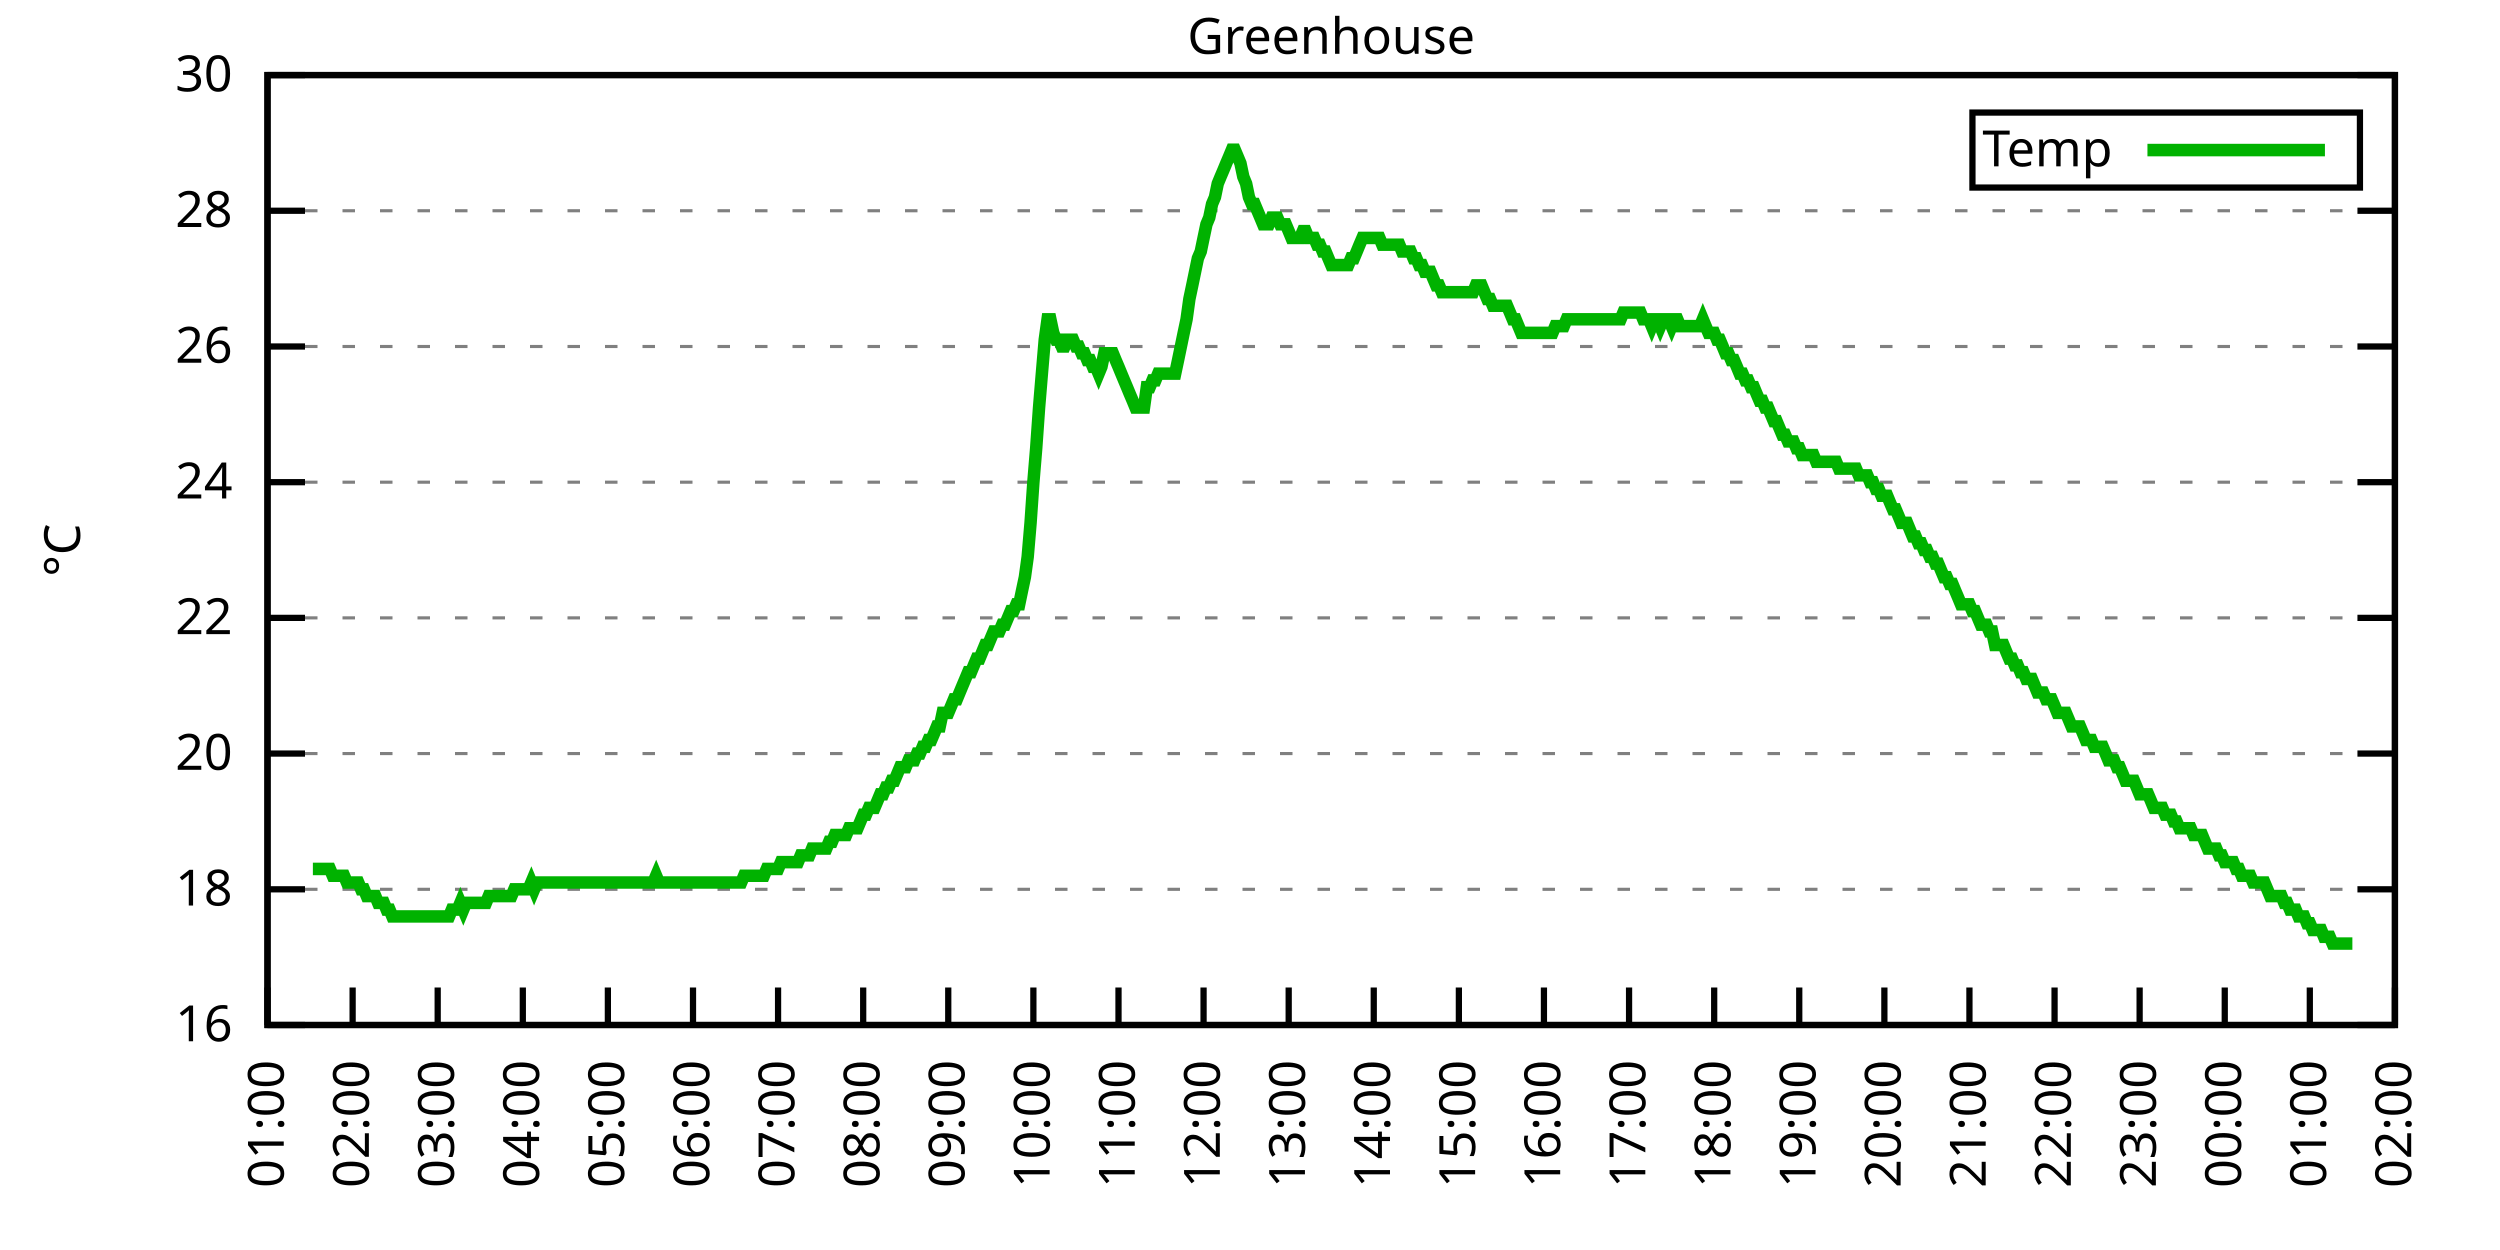
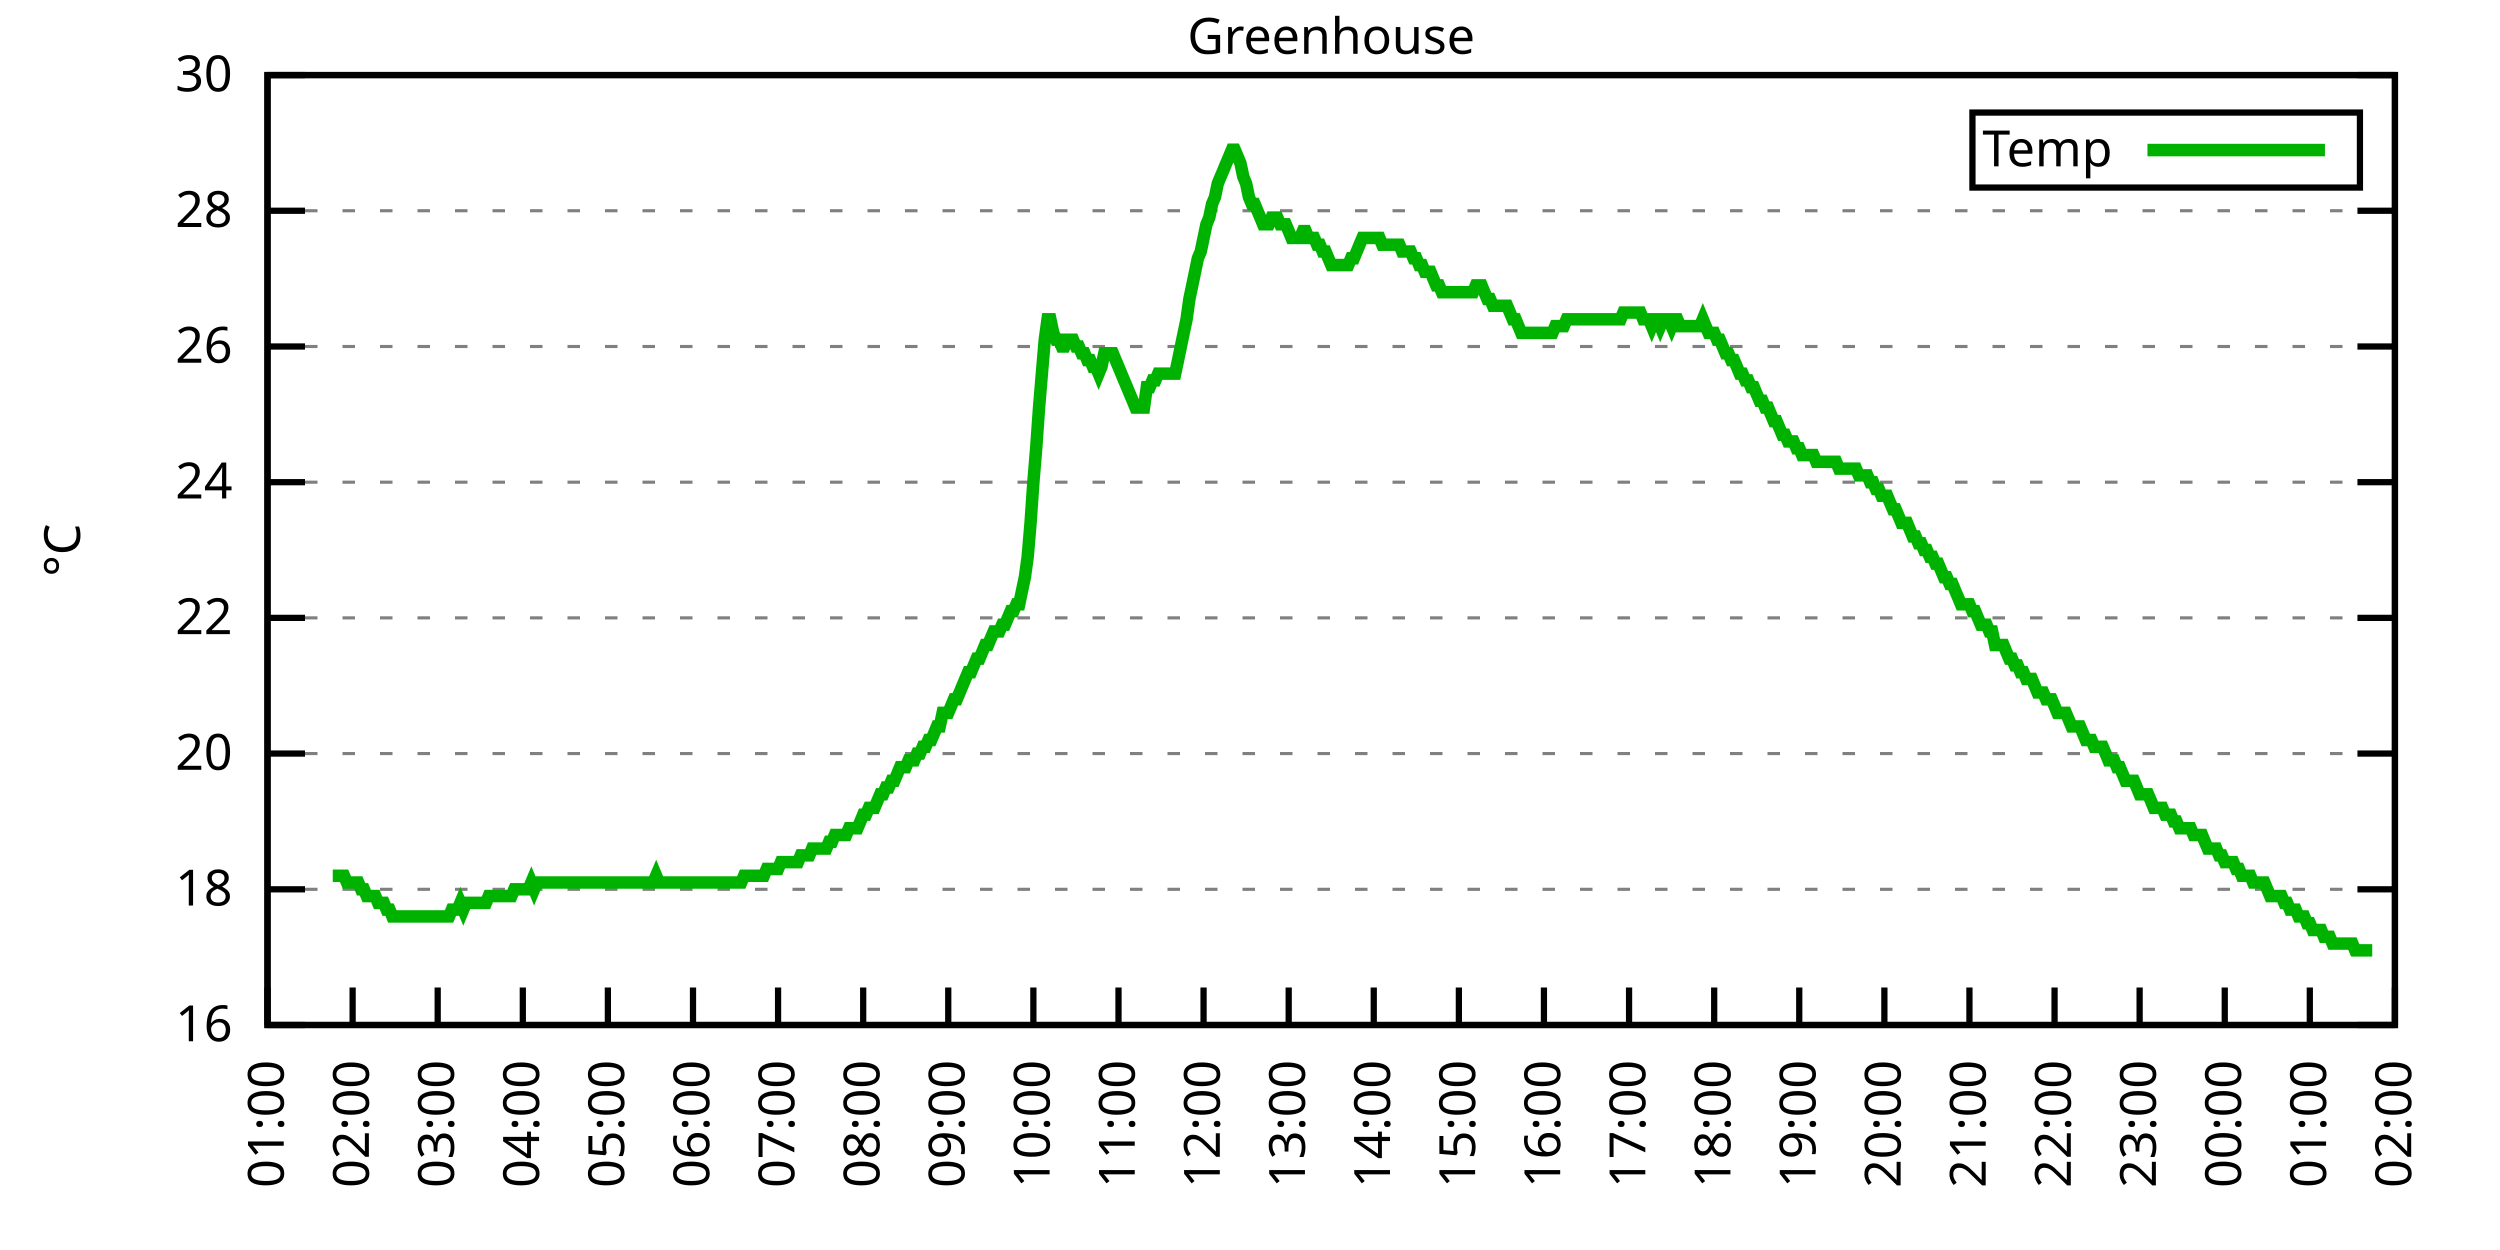
<svg xmlns="http://www.w3.org/2000/svg" xmlns:xlink="http://www.w3.org/1999/xlink" width="400" height="200" viewBox="0 0 400 200">
  <g id="gnuplot_canvas">
    <rect x="0" y="0" width="400" height="200" fill="none" />
    <defs>
      <circle id="gpDot" r="0.5" stroke-width="0.5" stroke="currentColor" />
      <path id="gpPt0" stroke-width="0.333" stroke="currentColor" d="M-1,0 h2 M0,-1 v2" />
      <path id="gpPt1" stroke-width="0.333" stroke="currentColor" d="M-1,-1 L1,1 M1,-1 L-1,1" />
      <path id="gpPt2" stroke-width="0.333" stroke="currentColor" d="M-1,0 L1,0 M0,-1 L0,1 M-1,-1 L1,1 M-1,1 L1,-1" />
      <rect id="gpPt3" stroke-width="0.333" stroke="currentColor" x="-1" y="-1" width="2" height="2" />
      <rect id="gpPt4" stroke-width="0.333" stroke="currentColor" fill="currentColor" x="-1" y="-1" width="2" height="2" />
      <circle id="gpPt5" stroke-width="0.333" stroke="currentColor" cx="0" cy="0" r="1" />
      <use xlink:href="#gpPt5" id="gpPt6" fill="currentColor" stroke="none" />
      <path id="gpPt7" stroke-width="0.333" stroke="currentColor" d="M0,-1.33 L-1.33,0.67 L1.33,0.67 z" />
      <use xlink:href="#gpPt7" id="gpPt8" fill="currentColor" stroke="none" />
      <use xlink:href="#gpPt7" id="gpPt9" stroke="currentColor" transform="rotate(180)" />
      <use xlink:href="#gpPt9" id="gpPt10" fill="currentColor" stroke="none" />
      <use xlink:href="#gpPt3" id="gpPt11" stroke="currentColor" transform="rotate(45)" />
      <use xlink:href="#gpPt11" id="gpPt12" fill="currentColor" stroke="none" />
      <path id="gpPt13" stroke-width="0.333" stroke="currentColor" d="M0,1.330 L1.265,0.411 L0.782,-1.067 L-0.782,-1.076 L-1.265,0.411 z" />
      <use xlink:href="#gpPt13" id="gpPt14" fill="currentColor" stroke="none" />
      <filter id="textbox" filterUnits="objectBoundingBox" x="0" y="0" height="1" width="1">
        <feFlood flood-color="white" flood-opacity="1" result="bgnd" />
        <feComposite in="SourceGraphic" in2="bgnd" operator="atop" />
      </filter>
      <filter id="greybox" filterUnits="objectBoundingBox" x="0" y="0" height="1" width="1">
        <feFlood flood-color="lightgrey" flood-opacity="1" result="grey" />
        <feComposite in="SourceGraphic" in2="grey" operator="atop" />
      </filter>
    </defs>
    <g fill="none" color="white" stroke="currentColor" stroke-width="1.00" stroke-linecap="butt" stroke-linejoin="miter">
</g>
    <g fill="none" color="black" stroke="currentColor" stroke-width="1.00" stroke-linecap="butt" stroke-linejoin="miter">
      <g stroke="none" shape-rendering="crispEdges">
        <polygon fill="rgb(255, 255, 255)" points="42.80,164.00 383.18,164.00 383.18,12.02 42.80,12.02 " />
      </g>
    </g>
    <g fill="none" color="black" stroke="currentColor" stroke-width="1.00" stroke-linecap="butt" stroke-linejoin="miter">
</g>
    <g fill="none" color="black" stroke="black" stroke-width="0.50" stroke-linecap="butt" stroke-linejoin="miter">
</g>
    <g fill="none" color="gray" stroke="currentColor" stroke-width="0.50" stroke-linecap="butt" stroke-linejoin="miter">
      <path stroke="gray" stroke-dasharray="2,4" class="gridline" d="M42.80,164.00 L383.19,164.00  " />
    </g>
    <g fill="none" color="gray" stroke="gray" stroke-width="1.00" stroke-linecap="butt" stroke-linejoin="miter">
</g>
    <g fill="none" color="black" stroke="currentColor" stroke-width="1.00" stroke-linecap="butt" stroke-linejoin="miter">
      <path stroke="black" d="M42.80,164.00 L48.80,164.00 M383.19,164.00 L377.19,164.00  " />
      <g transform="translate(37.20,166.60)" stroke="none" fill="black" font-family="Sans" font-size="8.00" text-anchor="end">
        <text>
          <tspan font-family="Sans"> 16</tspan>
        </text>
      </g>
    </g>
    <g fill="none" color="black" stroke="currentColor" stroke-width="1.00" stroke-linecap="butt" stroke-linejoin="miter">
</g>
    <g fill="none" color="black" stroke="black" stroke-width="0.50" stroke-linecap="butt" stroke-linejoin="miter">
</g>
    <g fill="none" color="gray" stroke="currentColor" stroke-width="0.50" stroke-linecap="butt" stroke-linejoin="miter">
      <path stroke="gray" stroke-dasharray="2,4" class="gridline" d="M42.80,142.29 L383.19,142.29  " />
    </g>
    <g fill="none" color="gray" stroke="gray" stroke-width="1.00" stroke-linecap="butt" stroke-linejoin="miter">
</g>
    <g fill="none" color="black" stroke="currentColor" stroke-width="1.00" stroke-linecap="butt" stroke-linejoin="miter">
      <path stroke="black" d="M42.80,142.29 L48.80,142.29 M383.19,142.29 L377.19,142.29  " />
      <g transform="translate(37.20,144.89)" stroke="none" fill="black" font-family="Sans" font-size="8.00" text-anchor="end">
        <text>
          <tspan font-family="Sans"> 18</tspan>
        </text>
      </g>
    </g>
    <g fill="none" color="black" stroke="currentColor" stroke-width="1.00" stroke-linecap="butt" stroke-linejoin="miter">
</g>
    <g fill="none" color="black" stroke="black" stroke-width="0.50" stroke-linecap="butt" stroke-linejoin="miter">
</g>
    <g fill="none" color="gray" stroke="currentColor" stroke-width="0.50" stroke-linecap="butt" stroke-linejoin="miter">
      <path stroke="gray" stroke-dasharray="2,4" class="gridline" d="M42.80,120.57 L383.19,120.57  " />
    </g>
    <g fill="none" color="gray" stroke="gray" stroke-width="1.00" stroke-linecap="butt" stroke-linejoin="miter">
</g>
    <g fill="none" color="black" stroke="currentColor" stroke-width="1.00" stroke-linecap="butt" stroke-linejoin="miter">
      <path stroke="black" d="M42.80,120.57 L48.80,120.57 M383.19,120.57 L377.19,120.57  " />
      <g transform="translate(37.20,123.17)" stroke="none" fill="black" font-family="Sans" font-size="8.00" text-anchor="end">
        <text>
          <tspan font-family="Sans"> 20</tspan>
        </text>
      </g>
    </g>
    <g fill="none" color="black" stroke="currentColor" stroke-width="1.00" stroke-linecap="butt" stroke-linejoin="miter">
</g>
    <g fill="none" color="black" stroke="black" stroke-width="0.50" stroke-linecap="butt" stroke-linejoin="miter">
</g>
    <g fill="none" color="gray" stroke="currentColor" stroke-width="0.50" stroke-linecap="butt" stroke-linejoin="miter">
      <path stroke="gray" stroke-dasharray="2,4" class="gridline" d="M42.80,98.86 L383.19,98.86  " />
    </g>
    <g fill="none" color="gray" stroke="gray" stroke-width="1.00" stroke-linecap="butt" stroke-linejoin="miter">
</g>
    <g fill="none" color="black" stroke="currentColor" stroke-width="1.00" stroke-linecap="butt" stroke-linejoin="miter">
      <path stroke="black" d="M42.80,98.86 L48.80,98.86 M383.19,98.86 L377.19,98.86  " />
      <g transform="translate(37.20,101.46)" stroke="none" fill="black" font-family="Sans" font-size="8.00" text-anchor="end">
        <text>
          <tspan font-family="Sans"> 22</tspan>
        </text>
      </g>
    </g>
    <g fill="none" color="black" stroke="currentColor" stroke-width="1.00" stroke-linecap="butt" stroke-linejoin="miter">
</g>
    <g fill="none" color="black" stroke="black" stroke-width="0.50" stroke-linecap="butt" stroke-linejoin="miter">
</g>
    <g fill="none" color="gray" stroke="currentColor" stroke-width="0.50" stroke-linecap="butt" stroke-linejoin="miter">
      <path stroke="gray" stroke-dasharray="2,4" class="gridline" d="M42.80,77.15 L383.19,77.15  " />
    </g>
    <g fill="none" color="gray" stroke="gray" stroke-width="1.00" stroke-linecap="butt" stroke-linejoin="miter">
</g>
    <g fill="none" color="black" stroke="currentColor" stroke-width="1.00" stroke-linecap="butt" stroke-linejoin="miter">
      <path stroke="black" d="M42.80,77.15 L48.80,77.15 M383.19,77.15 L377.19,77.15  " />
      <g transform="translate(37.20,79.75)" stroke="none" fill="black" font-family="Sans" font-size="8.00" text-anchor="end">
        <text>
          <tspan font-family="Sans"> 24</tspan>
        </text>
      </g>
    </g>
    <g fill="none" color="black" stroke="currentColor" stroke-width="1.00" stroke-linecap="butt" stroke-linejoin="miter">
</g>
    <g fill="none" color="black" stroke="black" stroke-width="0.50" stroke-linecap="butt" stroke-linejoin="miter">
</g>
    <g fill="none" color="gray" stroke="currentColor" stroke-width="0.50" stroke-linecap="butt" stroke-linejoin="miter">
      <path stroke="gray" stroke-dasharray="2,4" class="gridline" d="M42.80,55.44 L383.19,55.44  " />
    </g>
    <g fill="none" color="gray" stroke="gray" stroke-width="1.00" stroke-linecap="butt" stroke-linejoin="miter">
</g>
    <g fill="none" color="black" stroke="currentColor" stroke-width="1.00" stroke-linecap="butt" stroke-linejoin="miter">
      <path stroke="black" d="M42.80,55.44 L48.80,55.44 M383.19,55.44 L377.19,55.44  " />
      <g transform="translate(37.20,58.04)" stroke="none" fill="black" font-family="Sans" font-size="8.00" text-anchor="end">
        <text>
          <tspan font-family="Sans"> 26</tspan>
        </text>
      </g>
    </g>
    <g fill="none" color="black" stroke="currentColor" stroke-width="1.00" stroke-linecap="butt" stroke-linejoin="miter">
</g>
    <g fill="none" color="black" stroke="black" stroke-width="0.50" stroke-linecap="butt" stroke-linejoin="miter">
</g>
    <g fill="none" color="gray" stroke="currentColor" stroke-width="0.50" stroke-linecap="butt" stroke-linejoin="miter">
      <path stroke="gray" stroke-dasharray="2,4" class="gridline" d="M42.80,33.72 L383.19,33.72  " />
    </g>
    <g fill="none" color="gray" stroke="gray" stroke-width="1.00" stroke-linecap="butt" stroke-linejoin="miter">
</g>
    <g fill="none" color="black" stroke="currentColor" stroke-width="1.00" stroke-linecap="butt" stroke-linejoin="miter">
      <path stroke="black" d="M42.80,33.72 L48.80,33.72 M383.19,33.72 L377.19,33.72  " />
      <g transform="translate(37.20,36.32)" stroke="none" fill="black" font-family="Sans" font-size="8.00" text-anchor="end">
        <text>
          <tspan font-family="Sans"> 28</tspan>
        </text>
      </g>
    </g>
    <g fill="none" color="black" stroke="currentColor" stroke-width="1.00" stroke-linecap="butt" stroke-linejoin="miter">
</g>
    <g fill="none" color="black" stroke="black" stroke-width="0.50" stroke-linecap="butt" stroke-linejoin="miter">
</g>
    <g fill="none" color="gray" stroke="currentColor" stroke-width="0.50" stroke-linecap="butt" stroke-linejoin="miter">
      <path stroke="gray" stroke-dasharray="2,4" class="gridline" d="M42.80,12.01 L383.19,12.01  " />
    </g>
    <g fill="none" color="gray" stroke="gray" stroke-width="1.00" stroke-linecap="butt" stroke-linejoin="miter">
</g>
    <g fill="none" color="black" stroke="currentColor" stroke-width="1.00" stroke-linecap="butt" stroke-linejoin="miter">
      <path stroke="black" d="M42.80,12.01 L48.80,12.01 M383.19,12.01 L377.19,12.01  " />
      <g transform="translate(37.20,14.61)" stroke="none" fill="black" font-family="Sans" font-size="8.00" text-anchor="end">
        <text>
          <tspan font-family="Sans"> 30</tspan>
        </text>
      </g>
    </g>
    <g fill="none" color="black" stroke="currentColor" stroke-width="1.00" stroke-linecap="butt" stroke-linejoin="miter">
      <path stroke="black" d="M42.80,164.00 L42.80,158.00  " />
      <g transform="translate(45.40,169.60) rotate(270.00)" stroke="none" fill="black" font-family="Sans" font-size="8.00" text-anchor="end">
        <text>
          <tspan font-family="Sans">01:00</tspan>
        </text>
      </g>
    </g>
    <g fill="none" color="black" stroke="currentColor" stroke-width="1.00" stroke-linecap="butt" stroke-linejoin="miter">
      <path stroke="black" d="M56.42,164.00 L56.42,158.00  " />
      <g transform="translate(59.02,169.60) rotate(270.00)" stroke="none" fill="black" font-family="Sans" font-size="8.00" text-anchor="end">
        <text>
          <tspan font-family="Sans">02:00</tspan>
        </text>
      </g>
    </g>
    <g fill="none" color="black" stroke="currentColor" stroke-width="1.00" stroke-linecap="butt" stroke-linejoin="miter">
      <path stroke="black" d="M70.03,164.00 L70.03,158.00  " />
      <g transform="translate(72.63,169.60) rotate(270.00)" stroke="none" fill="black" font-family="Sans" font-size="8.00" text-anchor="end">
        <text>
          <tspan font-family="Sans">03:00</tspan>
        </text>
      </g>
    </g>
    <g fill="none" color="black" stroke="currentColor" stroke-width="1.00" stroke-linecap="butt" stroke-linejoin="miter">
      <path stroke="black" d="M83.65,164.00 L83.65,158.00  " />
      <g transform="translate(86.25,169.60) rotate(270.00)" stroke="none" fill="black" font-family="Sans" font-size="8.00" text-anchor="end">
        <text>
          <tspan font-family="Sans">04:00</tspan>
        </text>
      </g>
    </g>
    <g fill="none" color="black" stroke="currentColor" stroke-width="1.00" stroke-linecap="butt" stroke-linejoin="miter">
      <path stroke="black" d="M97.26,164.00 L97.26,158.00  " />
      <g transform="translate(99.86,169.60) rotate(270.00)" stroke="none" fill="black" font-family="Sans" font-size="8.00" text-anchor="end">
        <text>
          <tspan font-family="Sans">05:00</tspan>
        </text>
      </g>
    </g>
    <g fill="none" color="black" stroke="currentColor" stroke-width="1.00" stroke-linecap="butt" stroke-linejoin="miter">
      <path stroke="black" d="M110.88,164.00 L110.88,158.00  " />
      <g transform="translate(113.48,169.60) rotate(270.00)" stroke="none" fill="black" font-family="Sans" font-size="8.00" text-anchor="end">
        <text>
          <tspan font-family="Sans">06:00</tspan>
        </text>
      </g>
    </g>
    <g fill="none" color="black" stroke="currentColor" stroke-width="1.00" stroke-linecap="butt" stroke-linejoin="miter">
      <path stroke="black" d="M124.49,164.00 L124.49,158.00  " />
      <g transform="translate(127.09,169.60) rotate(270.00)" stroke="none" fill="black" font-family="Sans" font-size="8.00" text-anchor="end">
        <text>
          <tspan font-family="Sans">07:00</tspan>
        </text>
      </g>
    </g>
    <g fill="none" color="black" stroke="currentColor" stroke-width="1.00" stroke-linecap="butt" stroke-linejoin="miter">
      <path stroke="black" d="M138.11,164.00 L138.11,158.00  " />
      <g transform="translate(140.71,169.60) rotate(270.00)" stroke="none" fill="black" font-family="Sans" font-size="8.00" text-anchor="end">
        <text>
          <tspan font-family="Sans">08:00</tspan>
        </text>
      </g>
    </g>
    <g fill="none" color="black" stroke="currentColor" stroke-width="1.00" stroke-linecap="butt" stroke-linejoin="miter">
      <path stroke="black" d="M151.72,164.00 L151.72,158.00  " />
      <g transform="translate(154.32,169.60) rotate(270.00)" stroke="none" fill="black" font-family="Sans" font-size="8.00" text-anchor="end">
        <text>
          <tspan font-family="Sans">09:00</tspan>
        </text>
      </g>
    </g>
    <g fill="none" color="black" stroke="currentColor" stroke-width="1.00" stroke-linecap="butt" stroke-linejoin="miter">
      <path stroke="black" d="M165.34,164.00 L165.34,158.00  " />
      <g transform="translate(167.94,169.60) rotate(270.00)" stroke="none" fill="black" font-family="Sans" font-size="8.00" text-anchor="end">
        <text>
          <tspan font-family="Sans">10:00</tspan>
        </text>
      </g>
    </g>
    <g fill="none" color="black" stroke="currentColor" stroke-width="1.00" stroke-linecap="butt" stroke-linejoin="miter">
      <path stroke="black" d="M178.96,164.00 L178.96,158.00  " />
      <g transform="translate(181.56,169.60) rotate(270.00)" stroke="none" fill="black" font-family="Sans" font-size="8.00" text-anchor="end">
        <text>
          <tspan font-family="Sans">11:00</tspan>
        </text>
      </g>
    </g>
    <g fill="none" color="black" stroke="currentColor" stroke-width="1.00" stroke-linecap="butt" stroke-linejoin="miter">
      <path stroke="black" d="M192.57,164.00 L192.57,158.00  " />
      <g transform="translate(195.17,169.60) rotate(270.00)" stroke="none" fill="black" font-family="Sans" font-size="8.00" text-anchor="end">
        <text>
          <tspan font-family="Sans">12:00</tspan>
        </text>
      </g>
    </g>
    <g fill="none" color="black" stroke="currentColor" stroke-width="1.00" stroke-linecap="butt" stroke-linejoin="miter">
      <path stroke="black" d="M206.19,164.00 L206.19,158.00  " />
      <g transform="translate(208.79,169.60) rotate(270.00)" stroke="none" fill="black" font-family="Sans" font-size="8.00" text-anchor="end">
        <text>
          <tspan font-family="Sans">13:00</tspan>
        </text>
      </g>
    </g>
    <g fill="none" color="black" stroke="currentColor" stroke-width="1.00" stroke-linecap="butt" stroke-linejoin="miter">
      <path stroke="black" d="M219.80,164.00 L219.80,158.00  " />
      <g transform="translate(222.40,169.60) rotate(270.00)" stroke="none" fill="black" font-family="Sans" font-size="8.00" text-anchor="end">
        <text>
          <tspan font-family="Sans">14:00</tspan>
        </text>
      </g>
    </g>
    <g fill="none" color="black" stroke="currentColor" stroke-width="1.00" stroke-linecap="butt" stroke-linejoin="miter">
      <path stroke="black" d="M233.42,164.00 L233.42,158.00  " />
      <g transform="translate(236.02,169.60) rotate(270.00)" stroke="none" fill="black" font-family="Sans" font-size="8.00" text-anchor="end">
        <text>
          <tspan font-family="Sans">15:00</tspan>
        </text>
      </g>
    </g>
    <g fill="none" color="black" stroke="currentColor" stroke-width="1.00" stroke-linecap="butt" stroke-linejoin="miter">
      <path stroke="black" d="M247.03,164.00 L247.03,158.00  " />
      <g transform="translate(249.63,169.60) rotate(270.00)" stroke="none" fill="black" font-family="Sans" font-size="8.00" text-anchor="end">
        <text>
          <tspan font-family="Sans">16:00</tspan>
        </text>
      </g>
    </g>
    <g fill="none" color="black" stroke="currentColor" stroke-width="1.00" stroke-linecap="butt" stroke-linejoin="miter">
      <path stroke="black" d="M260.65,164.00 L260.65,158.00  " />
      <g transform="translate(263.25,169.60) rotate(270.00)" stroke="none" fill="black" font-family="Sans" font-size="8.00" text-anchor="end">
        <text>
          <tspan font-family="Sans">17:00</tspan>
        </text>
      </g>
    </g>
    <g fill="none" color="black" stroke="currentColor" stroke-width="1.00" stroke-linecap="butt" stroke-linejoin="miter">
      <path stroke="black" d="M274.27,164.00 L274.27,158.00  " />
      <g transform="translate(276.87,169.60) rotate(270.00)" stroke="none" fill="black" font-family="Sans" font-size="8.00" text-anchor="end">
        <text>
          <tspan font-family="Sans">18:00</tspan>
        </text>
      </g>
    </g>
    <g fill="none" color="black" stroke="currentColor" stroke-width="1.00" stroke-linecap="butt" stroke-linejoin="miter">
      <path stroke="black" d="M287.88,164.00 L287.88,158.00  " />
      <g transform="translate(290.48,169.60) rotate(270.00)" stroke="none" fill="black" font-family="Sans" font-size="8.00" text-anchor="end">
        <text>
          <tspan font-family="Sans">19:00</tspan>
        </text>
      </g>
    </g>
    <g fill="none" color="black" stroke="currentColor" stroke-width="1.00" stroke-linecap="butt" stroke-linejoin="miter">
      <path stroke="black" d="M301.50,164.00 L301.50,158.00  " />
      <g transform="translate(304.10,169.60) rotate(270.00)" stroke="none" fill="black" font-family="Sans" font-size="8.00" text-anchor="end">
        <text>
          <tspan font-family="Sans">20:00</tspan>
        </text>
      </g>
    </g>
    <g fill="none" color="black" stroke="currentColor" stroke-width="1.00" stroke-linecap="butt" stroke-linejoin="miter">
      <path stroke="black" d="M315.11,164.00 L315.11,158.00  " />
      <g transform="translate(317.71,169.60) rotate(270.00)" stroke="none" fill="black" font-family="Sans" font-size="8.00" text-anchor="end">
        <text>
          <tspan font-family="Sans">21:00</tspan>
        </text>
      </g>
    </g>
    <g fill="none" color="black" stroke="currentColor" stroke-width="1.00" stroke-linecap="butt" stroke-linejoin="miter">
      <path stroke="black" d="M328.73,164.00 L328.73,158.00  " />
      <g transform="translate(331.33,169.60) rotate(270.00)" stroke="none" fill="black" font-family="Sans" font-size="8.00" text-anchor="end">
        <text>
          <tspan font-family="Sans">22:00</tspan>
        </text>
      </g>
    </g>
    <g fill="none" color="black" stroke="currentColor" stroke-width="1.00" stroke-linecap="butt" stroke-linejoin="miter">
      <path stroke="black" d="M342.34,164.00 L342.34,158.00  " />
      <g transform="translate(344.94,169.60) rotate(270.00)" stroke="none" fill="black" font-family="Sans" font-size="8.00" text-anchor="end">
        <text>
          <tspan font-family="Sans">23:00</tspan>
        </text>
      </g>
    </g>
    <g fill="none" color="black" stroke="currentColor" stroke-width="1.00" stroke-linecap="butt" stroke-linejoin="miter">
      <path stroke="black" d="M355.96,164.00 L355.96,158.00  " />
      <g transform="translate(358.56,169.60) rotate(270.00)" stroke="none" fill="black" font-family="Sans" font-size="8.00" text-anchor="end">
        <text>
          <tspan font-family="Sans">00:00</tspan>
        </text>
      </g>
    </g>
    <g fill="none" color="black" stroke="currentColor" stroke-width="1.00" stroke-linecap="butt" stroke-linejoin="miter">
      <path stroke="black" d="M369.57,164.00 L369.57,158.00  " />
      <g transform="translate(372.17,169.60) rotate(270.00)" stroke="none" fill="black" font-family="Sans" font-size="8.00" text-anchor="end">
        <text>
          <tspan font-family="Sans">01:00</tspan>
        </text>
      </g>
    </g>
    <g fill="none" color="black" stroke="currentColor" stroke-width="1.00" stroke-linecap="butt" stroke-linejoin="miter">
      <path stroke="black" d="M383.19,164.00 L383.19,158.00  " />
      <g transform="translate(385.79,169.60) rotate(270.00)" stroke="none" fill="black" font-family="Sans" font-size="8.00" text-anchor="end">
        <text>
          <tspan font-family="Sans">02:00</tspan>
        </text>
      </g>
    </g>
    <g fill="none" color="black" stroke="currentColor" stroke-width="1.00" stroke-linecap="butt" stroke-linejoin="miter">
</g>
    <g fill="none" color="black" stroke="currentColor" stroke-width="1.00" stroke-linecap="butt" stroke-linejoin="miter">
      <path stroke="black" d="M42.80,12.01 L42.80,164.00 L383.19,164.00 L383.19,12.01 L42.80,12.01 Z  " />
    </g>
    <g fill="none" color="black" stroke="currentColor" stroke-width="1.00" stroke-linecap="butt" stroke-linejoin="miter">
</g>
    <g fill="none" color="black" stroke="currentColor" stroke-width="1.00" stroke-linecap="butt" stroke-linejoin="miter">
      <path stroke="black" d="M315.59,30.01 L315.59,18.01 L377.59,18.01 L377.59,30.01 L315.59,30.01 Z  " />
    </g>
    <g id="Greenhouse_plot_1">
      <g fill="none" color="white" stroke="black" stroke-width="2.00" stroke-linecap="butt" stroke-linejoin="miter">
</g>
      <g fill="none" color="black" stroke="currentColor" stroke-width="2.00" stroke-linecap="butt" stroke-linejoin="miter">
        <g transform="translate(337.99,26.61)" stroke="none" fill="black" font-family="Sans" font-size="8.00" text-anchor="end">
          <text>
            <tspan font-family="Sans">Temp</tspan>
          </text>
        </g>
      </g>
      <g fill="none" color="black" stroke="currentColor" stroke-width="2.00" stroke-linecap="butt" stroke-linejoin="miter">
-         <path stroke="rgb(  0, 178,   0)" d="M343.59,24.01 L371.99,24.01 M50.06,139.03 L50.52,139.03 L50.97,139.03 L51.42,139.03 L51.88,139.03 L52.33,139.03   L52.78,139.03 L53.24,140.12 L53.69,140.12 L54.15,140.12 L54.60,140.12 L55.05,140.12 L55.51,141.20 L55.96,141.20   L56.42,141.20 L56.87,141.20 L57.32,141.20 L57.78,142.29 L58.23,142.29 L58.68,143.37 L59.14,143.37 L59.59,143.37   L60.05,143.37 L60.50,144.46 L60.95,144.46 L61.41,144.46 L61.86,145.54 L62.32,145.54 L62.77,146.63 L63.22,146.63   L63.68,146.63 L64.13,146.63 L64.58,146.63 L65.04,146.63 L65.49,146.63 L65.95,146.63 L66.40,146.63 L66.85,146.63   L67.31,146.63 L67.76,146.63 L68.22,146.63 L68.67,146.63 L69.12,146.63 L69.58,146.63 L70.03,146.63 L70.49,146.63   L70.94,146.63 L71.39,146.63 L71.85,146.63 L72.30,145.54 L72.75,145.54 L73.21,145.54 L73.66,144.46 L74.12,145.54   L74.57,144.46 L75.02,144.46 L75.48,144.46 L75.93,144.46 L76.39,144.46 L76.84,144.46 L77.29,144.46 L77.75,144.46   L78.20,143.37 L78.65,143.37 L79.11,143.37 L79.56,143.37 L80.02,143.37 L80.47,143.37 L80.92,143.37 L81.38,143.37   L81.83,143.37 L82.29,142.29 L82.74,142.29 L83.19,142.29 L83.65,142.29 L84.10,142.29 L84.55,142.29 L85.01,141.20   L85.46,142.29 L85.92,141.20 L86.37,141.20 L86.82,141.20 L87.28,141.20 L87.73,141.20 L88.19,141.20 L88.64,141.20   L89.09,141.20 L89.55,141.20 L90.00,141.20 L90.45,141.20 L90.91,141.20 L91.36,141.20 L91.82,141.20 L92.27,141.20   L92.72,141.20 L93.18,141.20 L93.63,141.20 L94.09,141.20 L94.54,141.20 L94.99,141.20 L95.45,141.20 L95.90,141.20   L96.35,141.20 L96.81,141.20 L97.26,141.20 L97.72,141.20 L98.17,141.20 L98.62,141.20 L99.08,141.20 L99.53,141.20   L99.99,141.20 L100.44,141.20 L100.89,141.20 L101.35,141.20 L101.80,141.20 L102.25,141.20 L102.71,141.20 L103.16,141.20   L103.62,141.20 L104.07,141.20 L104.52,141.20 L104.98,140.12 L105.43,141.20 L105.89,141.20 L106.34,141.20 L106.79,141.20   L107.25,141.20 L107.70,141.20 L108.15,141.20 L108.61,141.20 L109.06,141.20 L109.52,141.20 L109.97,141.20 L110.42,141.20   L110.88,141.20 L111.33,141.20 L111.79,141.20 L112.24,141.20 L112.69,141.20 L113.15,141.20 L113.60,141.20 L114.05,141.20   L114.51,141.20 L114.96,141.20 L115.42,141.20 L115.87,141.20 L116.32,141.20 L116.78,141.20 L117.23,141.20 L117.69,141.20   L118.14,141.20 L118.59,141.20 L119.05,140.12 L119.50,140.12 L119.96,140.12 L120.41,140.12 L120.86,140.12 L121.32,140.12   L121.77,140.12 L122.22,140.12 L122.68,139.03 L123.13,139.03 L123.59,139.03 L124.04,139.03 L124.49,139.03 L124.95,137.94   L125.40,137.94 L125.86,137.94 L126.31,137.94 L126.76,137.94 L127.22,137.94 L127.67,137.94 L128.12,136.86 L128.58,136.86   L129.03,136.86 L129.49,136.86 L129.94,135.77 L130.39,135.77 L130.85,135.77 L131.30,135.77 L131.76,135.77 L132.21,135.77   L132.66,134.69 L133.12,134.69 L133.57,133.60 L134.02,133.60 L134.48,133.60 L134.93,133.60 L135.39,133.60 L135.84,132.52   L136.29,132.52 L136.75,132.52 L137.20,132.52 L137.66,131.43 L138.11,130.35 L138.56,130.35 L139.02,129.26 L139.47,129.26   L139.92,129.26 L140.38,128.17 L140.83,127.09 L141.29,127.09 L141.74,126.00 L142.19,126.00 L142.65,124.92 L143.10,124.92   L143.56,123.83 L144.01,122.75 L144.46,122.75 L144.92,122.75 L145.37,121.66 L145.82,121.66 L146.28,121.66 L146.73,120.57   L147.19,120.57 L147.64,119.49 L148.09,119.49 L148.55,118.40 L149.00,118.40 L149.46,117.32 L149.91,116.23 L150.36,116.23   L150.82,114.06 L151.27,114.06 L151.72,114.06 L152.18,112.97 L152.63,111.89 L153.09,111.89 L153.54,110.80 L153.99,109.72   L154.45,108.63 L154.90,107.55 L155.36,107.55 L155.81,106.46 L156.26,105.38 L156.72,105.38 L157.17,104.29 L157.62,103.20   L158.08,103.20 L158.53,102.12 L158.99,101.03 L159.44,101.03 L159.89,101.03 L160.35,99.95 L160.80,99.95 L161.26,98.86   L161.71,97.78 L162.16,97.78 L162.62,96.69 L163.07,96.69 L163.52,94.52 L163.98,92.35 L164.43,89.09 L164.89,83.66   L165.34,77.15 L165.79,71.72 L166.25,65.21 L166.70,59.78 L167.16,54.35 L167.61,51.09 L168.06,51.09 L168.52,53.26   L168.97,54.35 L169.43,54.35 L169.88,55.44 L170.33,55.44 L170.79,54.35 L171.24,54.35 L171.69,54.35 L172.15,55.44   L172.60,55.44 L173.06,56.52 L173.51,56.52 L173.96,57.61 L174.42,57.61 L174.87,58.69 L175.33,58.69 L175.78,59.78   L176.23,58.69 L176.69,56.52 L177.14,56.52 L177.59,56.52 L178.05,56.52 L178.50,57.61 L178.96,58.69 L179.41,59.78   L179.86,60.86 L180.32,61.95 L180.77,63.04 L181.23,64.12 L181.68,65.21 L182.13,65.21 L182.59,65.21 L183.04,65.21   L183.49,61.95 L183.95,61.95 L184.40,60.86 L184.86,60.86 L185.31,59.78 L185.76,59.78 L186.22,59.78 L186.67,59.78   L187.13,59.78 L187.58,59.78 L188.03,59.78 L188.49,57.61 L188.94,55.44 L189.39,53.26 L189.85,51.09 L190.30,47.84   L190.76,45.66 L191.21,43.49 L191.66,41.32 L192.12,40.24 L192.57,38.07 L193.03,35.89 L193.48,34.81 L193.93,32.64   L194.39,31.55 L194.84,29.38 L195.29,28.29 L195.75,27.21 L196.20,26.12 L196.66,25.04 L197.11,23.95 L197.56,23.95   L198.02,25.04 L198.47,26.12 L198.93,28.29 L199.38,29.38 L199.83,31.55 L200.29,32.64 L200.74,32.64 L201.19,33.72   L201.65,34.81 L202.10,35.89 L202.56,35.89 L203.01,35.89 L203.46,34.81 L203.92,34.81 L204.37,34.81 L204.83,35.89   L205.28,35.89 L205.73,35.89 L206.19,36.98 L206.64,38.07 L207.09,38.07 L207.55,38.07 L208.00,38.07 L208.46,36.98   L208.91,36.98 L209.36,38.07 L209.82,38.07 L210.27,38.07 L210.73,39.15 L211.18,39.15 L211.63,40.24 L212.09,40.24   L212.54,41.32 L213.00,42.41 L213.45,42.41 L213.90,42.41 L214.81,42.41 L215.26,42.41 L215.72,42.41 L216.17,41.32   L216.63,41.32 L217.08,40.24 L217.53,39.15 L217.99,38.07 L218.44,38.07 L218.90,38.07 L219.35,38.07 L219.80,38.07   L220.26,38.07 L220.71,38.07 L221.16,39.15 L221.62,39.15 L222.07,39.15 L222.53,39.15 L222.98,39.15 L223.43,39.15   L223.89,39.15 L224.34,40.24 L224.80,40.24 L225.25,40.24 L225.70,40.24 L226.16,41.32 L226.61,41.32 L227.06,42.41   L227.52,42.41 L227.97,43.49 L228.43,43.49 L228.88,43.49 L229.33,44.58 L229.79,45.66 L230.24,45.66 L230.70,46.75   L231.15,46.75 L231.60,46.75 L232.06,46.75 L232.51,46.75 L232.96,46.75 L233.42,46.75 L233.87,46.75 L234.33,46.75   L234.78,46.75 L235.23,46.75 L235.69,46.75 L236.14,45.66 L236.60,45.66 L237.05,45.66 L237.50,46.75 L237.96,47.84   L238.41,47.84 L238.86,48.92 L239.32,48.92 L239.77,48.92 L240.23,48.92 L240.68,48.92 L241.13,48.92 L241.59,50.01   L242.04,51.09 L242.50,51.09 L242.95,52.18 L243.40,53.26 L243.86,53.26 L244.31,53.26 L244.76,53.26 L245.22,53.26   L245.67,53.26 L246.13,53.26 L246.58,53.26 L247.03,53.26 L247.49,53.26 L247.94,53.26 L248.40,53.26 L248.85,52.18   L249.30,52.18 L249.76,52.18 L250.21,52.18 L250.66,51.09 L251.12,51.09 L251.57,51.09 L252.03,51.09 L252.48,51.09   L252.93,51.09 L253.39,51.09 L253.84,51.09 L254.30,51.09 L254.75,51.09 L255.20,51.09 L255.66,51.09 L256.11,51.09   L256.56,51.09 L257.02,51.09 L257.47,51.09 L257.93,51.09 L258.38,51.09 L258.83,51.09 L259.29,51.09 L259.74,50.01   L260.20,50.01 L260.65,50.01 L261.10,50.01 L261.56,50.01 L262.01,50.01 L262.47,50.01 L262.92,51.09 L263.37,51.09   L263.83,51.09 L264.28,52.18 L264.73,51.09 L265.19,51.09 L265.64,52.18 L266.10,51.09 L266.55,51.09 L267.00,51.09   L267.46,52.18 L267.91,51.09 L268.37,51.09 L268.82,52.18 L269.27,52.18 L269.73,52.18 L270.18,52.18 L270.63,52.18   L271.09,52.18 L271.54,52.18 L272.00,52.18 L272.45,51.09 L272.90,52.18 L273.36,53.26 L273.81,53.26 L274.27,53.26   L274.72,54.35 L275.17,54.35 L275.63,55.44 L276.08,56.52 L276.53,56.52 L276.99,57.61 L277.44,57.61 L277.90,58.69   L278.35,59.78 L278.80,59.78 L279.26,60.86 L279.71,60.86 L280.17,61.95 L280.62,61.95 L281.07,63.04 L281.53,64.12   L281.98,64.12 L282.43,65.21 L282.89,65.21 L283.34,66.29 L283.80,67.38 L284.25,67.38 L284.70,68.46 L285.16,69.55   L285.61,69.55 L286.07,70.63 L286.52,70.63 L286.97,70.63 L287.43,71.72 L287.88,71.72 L288.33,72.81 L288.79,72.81   L289.24,72.81 L289.70,72.81 L290.15,72.81 L290.60,73.89 L291.06,73.89 L291.51,73.89 L291.97,73.89 L292.42,73.89   L292.87,73.89 L293.33,73.89 L293.78,73.89 L294.23,74.98 L294.69,74.98 L295.14,74.98 L295.60,74.98 L296.05,74.98   L296.50,74.98 L296.96,74.98 L297.41,76.06 L297.87,76.06 L298.32,76.06 L298.77,76.06 L299.23,77.15 L299.68,77.15   L300.13,78.23 L300.59,78.23 L301.04,79.32 L301.50,79.32 L301.95,79.32 L302.40,80.41 L302.86,81.49 L303.31,81.49   L303.77,82.58 L304.22,83.66 L304.67,83.66 L305.13,83.66 L305.58,84.75 L306.03,85.83 L306.49,85.83 L306.94,86.92   L307.40,86.92 L307.85,88.00 L308.30,88.00 L308.76,89.09 L309.21,89.09 L309.67,90.18 L310.12,90.18 L310.57,91.26   L311.03,92.35 L311.48,92.35 L311.94,93.43 L312.39,93.43 L312.84,94.52 L313.30,95.60 L313.75,96.69 L314.20,96.69   L314.66,96.69 L315.11,96.69 L315.57,97.78 L316.02,97.78 L316.47,98.86 L316.93,99.95 L317.38,99.95 L317.84,99.95   L318.29,101.03 L318.74,101.03 L319.20,103.20 L319.65,103.20 L320.10,103.20 L320.56,103.20 L321.01,104.29 L321.47,105.38   L321.92,105.38 L322.37,106.46 L322.83,106.46 L323.28,107.55 L323.74,107.55 L324.19,108.63 L324.64,108.63 L325.10,108.63   L325.55,109.72 L326.00,110.80 L326.46,110.80 L326.91,110.80 L327.37,111.89 L327.82,111.89 L328.27,111.89 L328.73,112.97   L329.18,114.06 L329.64,114.06 L330.09,114.06 L330.54,114.06 L331.00,115.15 L331.45,116.23 L331.90,116.23 L332.36,116.23   L332.81,116.23 L333.27,117.32 L333.72,118.40 L334.17,118.40 L334.63,118.40 L335.08,119.49 L335.54,119.49 L335.99,119.49   L336.44,119.49 L336.90,120.57 L337.35,121.66 L337.80,121.66 L338.26,121.66 L338.71,122.75 L339.17,122.75 L339.62,123.83   L340.07,124.92 L340.53,124.92 L340.98,124.92 L341.44,124.92 L341.89,126.00 L342.34,127.09 L342.80,127.09 L343.25,127.09   L343.70,127.09 L344.16,128.17 L344.61,129.26 L345.07,129.26 L345.52,129.26 L345.97,129.26 L346.43,130.35 L346.88,130.35   L347.34,130.35 L347.79,131.43 L348.24,131.43 L348.70,132.52 L349.15,132.52 L349.60,132.52 L350.06,132.52 L350.51,132.52   L350.97,133.60 L351.42,133.60 L351.87,133.60 L352.33,133.60 L352.78,134.69 L353.24,135.77 L353.69,135.77 L354.14,135.77   L354.60,135.77 L355.05,136.86 L355.50,136.86 L355.96,137.94 L356.41,137.94 L356.87,137.94 L357.32,137.94 L357.77,139.03   L358.23,139.03 L358.68,140.12 L359.14,140.12 L359.59,140.12 L360.04,140.12 L360.50,141.20 L360.95,141.20 L361.41,141.20   L361.86,141.20 L362.31,141.20 L362.77,142.29 L363.22,143.37 L363.67,143.37 L364.13,143.37 L364.58,143.37 L365.04,143.37   L365.49,144.46 L365.94,144.46 L366.40,145.54 L366.85,145.54 L367.31,145.54 L367.76,146.63 L368.21,146.63 L368.67,146.63   L369.12,147.72 L369.57,147.72 L370.03,148.80 L370.48,148.80 L370.94,148.80 L371.39,148.80 L371.84,149.89 L372.30,149.89   L372.75,149.89 L373.21,150.97 L373.66,150.97 L374.11,150.97 L374.57,150.97 L375.02,150.97 L375.47,150.97 L375.93,150.97   L376.38,150.97  " />
+         <path stroke="rgb(  0, 178,   0)" d="M343.59,24.01 L371.99,24.01 M53.24,140.12 L53.69,140.12 L54.15,140.12 L54.60,140.12 L55.05,140.12 L55.51,141.20   L55.96,141.20 L56.42,141.20 L56.87,141.20 L57.32,141.20 L57.78,142.29 L58.23,142.29 L58.68,143.37 L59.14,143.37   L59.59,143.37 L60.05,143.37 L60.50,144.46 L60.95,144.46 L61.41,144.46 L61.86,145.54 L62.32,145.54 L62.77,146.63   L63.22,146.63 L63.68,146.63 L64.13,146.63 L64.58,146.63 L65.04,146.63 L65.49,146.63 L65.95,146.63 L66.40,146.63   L66.85,146.63 L67.31,146.63 L67.76,146.63 L68.22,146.63 L68.67,146.63 L69.12,146.63 L69.58,146.63 L70.03,146.63   L70.49,146.63 L70.94,146.63 L71.39,146.63 L71.85,146.63 L72.30,145.54 L72.75,145.54 L73.21,145.54 L73.66,144.46   L74.12,145.54 L74.57,144.46 L75.02,144.46 L75.48,144.46 L75.93,144.46 L76.39,144.46 L76.84,144.46 L77.29,144.46   L77.75,144.46 L78.20,143.37 L78.65,143.37 L79.11,143.37 L79.56,143.37 L80.02,143.37 L80.47,143.37 L80.92,143.37   L81.38,143.37 L81.83,143.37 L82.29,142.29 L82.74,142.29 L83.19,142.29 L83.65,142.29 L84.10,142.29 L84.55,142.29   L85.01,141.20 L85.46,142.29 L85.92,141.20 L86.37,141.20 L86.82,141.20 L87.28,141.20 L87.73,141.20 L88.19,141.20   L88.64,141.20 L89.09,141.20 L89.55,141.20 L90.00,141.20 L90.45,141.20 L90.91,141.20 L91.36,141.20 L91.82,141.20   L92.27,141.20 L92.72,141.20 L93.18,141.20 L93.63,141.20 L94.09,141.20 L94.54,141.20 L94.99,141.20 L95.45,141.20   L95.90,141.20 L96.35,141.20 L96.81,141.20 L97.26,141.20 L97.72,141.20 L98.17,141.20 L98.62,141.20 L99.08,141.20   L99.53,141.20 L99.99,141.20 L100.44,141.20 L100.89,141.20 L101.35,141.20 L101.80,141.20 L102.25,141.20 L102.71,141.20   L103.16,141.20 L103.62,141.20 L104.07,141.20 L104.52,141.20 L104.98,140.12 L105.43,141.20 L105.89,141.20 L106.34,141.20   L106.79,141.20 L107.25,141.20 L107.70,141.20 L108.15,141.20 L108.61,141.20 L109.06,141.20 L109.52,141.20 L109.97,141.20   L110.42,141.20 L110.88,141.20 L111.33,141.20 L111.79,141.20 L112.24,141.20 L112.69,141.20 L113.15,141.20 L113.60,141.20   L114.05,141.20 L114.51,141.20 L114.96,141.20 L115.42,141.20 L115.87,141.20 L116.32,141.20 L116.78,141.20 L117.23,141.20   L117.69,141.20 L118.14,141.20 L118.59,141.20 L119.05,140.12 L119.50,140.12 L119.96,140.12 L120.41,140.12 L120.86,140.12   L121.32,140.12 L121.77,140.12 L122.22,140.12 L122.68,139.03 L123.13,139.03 L123.59,139.03 L124.04,139.03 L124.49,139.03   L124.95,137.94 L125.40,137.94 L125.86,137.94 L126.31,137.94 L126.76,137.94 L127.22,137.94 L127.67,137.94 L128.12,136.86   L128.58,136.86 L129.03,136.86 L129.49,136.86 L129.94,135.77 L130.39,135.77 L130.85,135.77 L131.30,135.77 L131.76,135.77   L132.21,135.77 L132.66,134.69 L133.12,134.69 L133.57,133.60 L134.02,133.60 L134.48,133.60 L134.93,133.60 L135.39,133.60   L135.84,132.52 L136.29,132.52 L136.75,132.52 L137.20,132.52 L137.66,131.43 L138.11,130.35 L138.56,130.35 L139.02,129.26   L139.47,129.26 L139.92,129.26 L140.38,128.17 L140.83,127.09 L141.29,127.09 L141.74,126.00 L142.19,126.00 L142.65,124.92   L143.10,124.92 L143.56,123.83 L144.01,122.75 L144.46,122.75 L144.92,122.75 L145.37,121.66 L145.82,121.66 L146.28,121.66   L146.73,120.57 L147.19,120.57 L147.64,119.49 L148.09,119.49 L148.55,118.40 L149.00,118.40 L149.46,117.32 L149.91,116.23   L150.36,116.23 L150.82,114.06 L151.27,114.06 L151.72,114.06 L152.18,112.97 L152.63,111.89 L153.09,111.89 L153.54,110.80   L153.99,109.72 L154.45,108.63 L154.90,107.55 L155.36,107.55 L155.81,106.46 L156.26,105.38 L156.72,105.38 L157.17,104.29   L157.62,103.20 L158.08,103.20 L158.53,102.12 L158.99,101.03 L159.44,101.03 L159.89,101.03 L160.35,99.95 L160.80,99.95   L161.26,98.86 L161.71,97.78 L162.16,97.78 L162.62,96.69 L163.07,96.69 L163.52,94.52 L163.98,92.35 L164.43,89.09   L164.89,83.66 L165.34,77.15 L165.79,71.72 L166.25,65.21 L166.70,59.78 L167.16,54.35 L167.61,51.09 L168.06,51.09   L168.52,53.26 L168.97,54.35 L169.43,54.35 L169.88,55.44 L170.33,55.44 L170.79,54.35 L171.24,54.35 L171.69,54.35   L172.15,55.44 L172.60,55.44 L173.06,56.52 L173.51,56.52 L173.96,57.61 L174.42,57.61 L174.87,58.69 L175.33,58.69   L175.78,59.78 L176.23,58.69 L176.69,56.52 L177.14,56.52 L177.59,56.52 L178.05,56.52 L178.50,57.61 L178.96,58.69   L179.41,59.78 L179.86,60.86 L180.32,61.95 L180.77,63.04 L181.23,64.12 L181.68,65.21 L182.13,65.21 L182.59,65.21   L183.04,65.21 L183.49,61.95 L183.95,61.95 L184.40,60.86 L184.86,60.86 L185.31,59.78 L185.76,59.78 L186.22,59.78   L186.67,59.78 L187.13,59.78 L187.58,59.78 L188.03,59.78 L188.49,57.61 L188.94,55.44 L189.39,53.26 L189.85,51.09   L190.30,47.84 L190.76,45.66 L191.21,43.49 L191.66,41.32 L192.12,40.24 L192.57,38.07 L193.03,35.89 L193.48,34.81   L193.93,32.64 L194.39,31.55 L194.84,29.38 L195.29,28.29 L195.75,27.21 L196.20,26.12 L196.66,25.04 L197.11,23.95   L197.56,23.95 L198.02,25.04 L198.47,26.12 L198.93,28.29 L199.38,29.38 L199.83,31.55 L200.29,32.64 L200.74,32.64   L201.19,33.72 L201.65,34.81 L202.10,35.89 L202.56,35.89 L203.01,35.89 L203.46,34.81 L203.92,34.81 L204.37,34.81   L204.83,35.89 L205.28,35.89 L205.73,35.89 L206.19,36.98 L206.64,38.07 L207.09,38.07 L207.55,38.07 L208.00,38.07   L208.46,36.98 L208.91,36.98 L209.36,38.07 L209.82,38.07 L210.27,38.07 L210.73,39.15 L211.18,39.15 L211.63,40.24   L212.09,40.24 L212.54,41.32 L213.00,42.41 L213.45,42.41 L213.90,42.41 L214.81,42.41 L215.26,42.41 L215.72,42.41   L216.17,41.32 L216.63,41.32 L217.08,40.24 L217.53,39.15 L217.99,38.07 L218.44,38.07 L218.90,38.07 L219.35,38.07   L219.80,38.07 L220.26,38.07 L220.71,38.07 L221.16,39.15 L221.62,39.15 L222.07,39.15 L222.53,39.15 L222.98,39.15   L223.43,39.15 L223.89,39.15 L224.34,40.24 L224.80,40.24 L225.25,40.24 L225.70,40.24 L226.16,41.32 L226.61,41.32   L227.06,42.41 L227.52,42.41 L227.97,43.49 L228.43,43.49 L228.88,43.49 L229.33,44.58 L229.79,45.66 L230.24,45.66   L230.70,46.75 L231.15,46.75 L231.60,46.75 L232.06,46.75 L232.51,46.75 L232.96,46.75 L233.42,46.75 L233.87,46.75   L234.33,46.75 L234.78,46.75 L235.23,46.75 L235.69,46.75 L236.14,45.66 L236.60,45.66 L237.05,45.66 L237.50,46.75   L237.96,47.84 L238.41,47.84 L238.86,48.92 L239.32,48.92 L239.77,48.92 L240.23,48.92 L240.68,48.92 L241.13,48.92   L241.59,50.01 L242.04,51.09 L242.50,51.09 L242.95,52.18 L243.40,53.26 L243.86,53.26 L244.31,53.26 L244.76,53.26   L245.22,53.26 L245.67,53.26 L246.13,53.26 L246.58,53.26 L247.03,53.26 L247.49,53.26 L247.94,53.26 L248.40,53.26   L248.85,52.18 L249.30,52.18 L249.76,52.18 L250.21,52.18 L250.66,51.09 L251.12,51.09 L251.57,51.09 L252.03,51.09   L252.48,51.09 L252.93,51.09 L253.39,51.09 L253.84,51.09 L254.30,51.09 L254.75,51.09 L255.20,51.09 L255.66,51.09   L256.11,51.09 L256.56,51.09 L257.02,51.09 L257.47,51.09 L257.93,51.09 L258.38,51.09 L258.83,51.09 L259.29,51.09   L259.74,50.01 L260.20,50.01 L260.65,50.01 L261.10,50.01 L261.56,50.01 L262.01,50.01 L262.47,50.01 L262.92,51.09   L263.37,51.09 L263.83,51.09 L264.28,52.18 L264.73,51.09 L265.19,51.09 L265.64,52.18 L266.10,51.09 L266.55,51.09   L267.00,51.09 L267.46,52.18 L267.91,51.09 L268.37,51.09 L268.82,52.18 L269.27,52.18 L269.73,52.18 L270.18,52.18   L270.63,52.18 L271.09,52.18 L271.54,52.18 L272.00,52.18 L272.45,51.09 L272.90,52.18 L273.36,53.26 L273.81,53.26   L274.27,53.26 L274.72,54.35 L275.17,54.35 L275.63,55.44 L276.08,56.52 L276.53,56.52 L276.99,57.61 L277.44,57.61   L277.90,58.69 L278.35,59.78 L278.80,59.78 L279.26,60.86 L279.71,60.86 L280.17,61.95 L280.62,61.95 L281.07,63.04   L281.53,64.12 L281.98,64.12 L282.43,65.21 L282.89,65.21 L283.34,66.29 L283.80,67.38 L284.25,67.38 L284.70,68.46   L285.16,69.55 L285.61,69.55 L286.07,70.63 L286.52,70.63 L286.97,70.63 L287.43,71.72 L287.88,71.72 L288.33,72.81   L288.79,72.81 L289.24,72.81 L289.70,72.81 L290.15,72.81 L290.60,73.89 L291.06,73.89 L291.51,73.89 L291.97,73.89   L292.42,73.89 L292.87,73.89 L293.33,73.89 L293.78,73.89 L294.23,74.98 L294.69,74.98 L295.14,74.98 L295.60,74.98   L296.05,74.98 L296.50,74.98 L296.96,74.98 L297.41,76.06 L297.87,76.06 L298.32,76.06 L298.77,76.06 L299.23,77.15   L299.68,77.15 L300.13,78.23 L300.59,78.23 L301.04,79.32 L301.50,79.32 L301.95,79.32 L302.40,80.41 L302.86,81.49   L303.31,81.49 L303.77,82.58 L304.22,83.66 L304.67,83.66 L305.13,83.66 L305.58,84.75 L306.03,85.83 L306.49,85.83   L306.94,86.92 L307.40,86.92 L307.85,88.00 L308.30,88.00 L308.76,89.09 L309.21,89.09 L309.67,90.18 L310.12,90.18   L310.57,91.26 L311.03,92.35 L311.48,92.35 L311.94,93.43 L312.39,93.43 L312.84,94.52 L313.30,95.60 L313.75,96.69   L314.20,96.69 L314.66,96.69 L315.11,96.69 L315.57,97.78 L316.02,97.78 L316.47,98.86 L316.93,99.95 L317.38,99.95   L317.84,99.95 L318.29,101.03 L318.74,101.03 L319.20,103.20 L319.65,103.20 L320.10,103.20 L320.56,103.20 L321.01,104.29   L321.47,105.38 L321.92,105.38 L322.37,106.46 L322.83,106.46 L323.28,107.55 L323.74,107.55 L324.19,108.63 L324.64,108.63   L325.10,108.63 L325.55,109.72 L326.00,110.80 L326.46,110.80 L326.91,110.80 L327.37,111.89 L327.82,111.89 L328.27,111.89   L328.73,112.97 L329.18,114.06 L329.64,114.06 L330.09,114.06 L330.54,114.06 L331.00,115.15 L331.45,116.23 L331.90,116.23   L332.36,116.23 L332.81,116.23 L333.27,117.32 L333.72,118.40 L334.17,118.40 L334.63,118.40 L335.08,119.49 L335.54,119.49   L335.99,119.49 L336.44,119.49 L336.90,120.57 L337.35,121.66 L337.80,121.66 L338.26,121.66 L338.71,122.75 L339.17,122.75   L339.62,123.83 L340.07,124.92 L340.53,124.92 L340.98,124.92 L341.44,124.92 L341.89,126.00 L342.34,127.09 L342.80,127.09   L343.25,127.09 L343.70,127.09 L344.16,128.17 L344.61,129.26 L345.07,129.26 L345.52,129.26 L345.97,129.26 L346.43,130.35   L346.88,130.35 L347.34,130.35 L347.79,131.43 L348.24,131.43 L348.70,132.52 L349.15,132.52 L349.60,132.52 L350.06,132.52   L350.51,132.52 L350.97,133.60 L351.42,133.60 L351.87,133.60 L352.33,133.60 L352.78,134.69 L353.24,135.77 L353.69,135.77   L354.14,135.77 L354.60,135.77 L355.05,136.86 L355.50,136.86 L355.96,137.94 L356.41,137.94 L356.87,137.94 L357.32,137.94   L357.77,139.03 L358.23,139.03 L358.68,140.12 L359.14,140.12 L359.59,140.12 L360.04,140.12 L360.50,141.20 L360.95,141.20   L361.41,141.20 L361.86,141.20 L362.31,141.20 L362.77,142.29 L363.22,143.37 L363.67,143.37 L364.13,143.37 L364.58,143.37   L365.04,143.37 L365.49,144.46 L365.94,144.46 L366.40,145.54 L366.85,145.54 L367.31,145.54 L367.76,146.63 L368.21,146.63   L368.67,146.63 L369.12,147.72 L369.57,147.72 L370.03,148.80 L370.48,148.80 L370.94,148.80 L371.39,148.80 L371.84,149.89   L372.30,149.89 L372.75,149.89 L373.21,150.97 L373.66,150.97 L374.11,150.97 L374.57,150.97 L375.02,150.97 L375.47,150.97   L375.93,150.97 L376.38,150.97 L376.84,152.06 L377.29,152.06 L377.74,152.06 L378.20,152.06 L378.65,152.06 L379.11,152.06   L379.56,152.06  " />
      </g>
    </g>
    <g fill="none" color="black" stroke="currentColor" stroke-width="2.00" stroke-linecap="butt" stroke-linejoin="miter">
</g>
    <g fill="none" color="black" stroke="black" stroke-width="1.00" stroke-linecap="butt" stroke-linejoin="miter">
</g>
    <g fill="none" color="black" stroke="currentColor" stroke-width="1.00" stroke-linecap="butt" stroke-linejoin="miter">
      <path stroke="black" d="M42.80,12.01 L42.80,164.00 L383.19,164.00 L383.19,12.01 L42.80,12.01 Z  " />
      <g transform="translate(12.80,88.01) rotate(270.00)" stroke="none" fill="black" font-family="Sans" font-size="8.00" text-anchor="middle">
        <text>
          <tspan font-family="Sans">°C</tspan>
        </text>
      </g>
    </g>
    <g fill="none" color="black" stroke="currentColor" stroke-width="1.00" stroke-linecap="butt" stroke-linejoin="miter">
</g>
    <g fill="none" color="black" stroke="currentColor" stroke-width="1.00" stroke-linecap="butt" stroke-linejoin="miter">
      <g transform="translate(212.99,8.61)" stroke="none" fill="black" font-family="Sans" font-size="8.00" text-anchor="middle">
        <text>
          <tspan font-family="Sans">Greenhouse</tspan>
        </text>
      </g>
    </g>
    <g fill="none" color="black" stroke="currentColor" stroke-width="1.00" stroke-linecap="butt" stroke-linejoin="miter">
</g>
  </g>
</svg>
